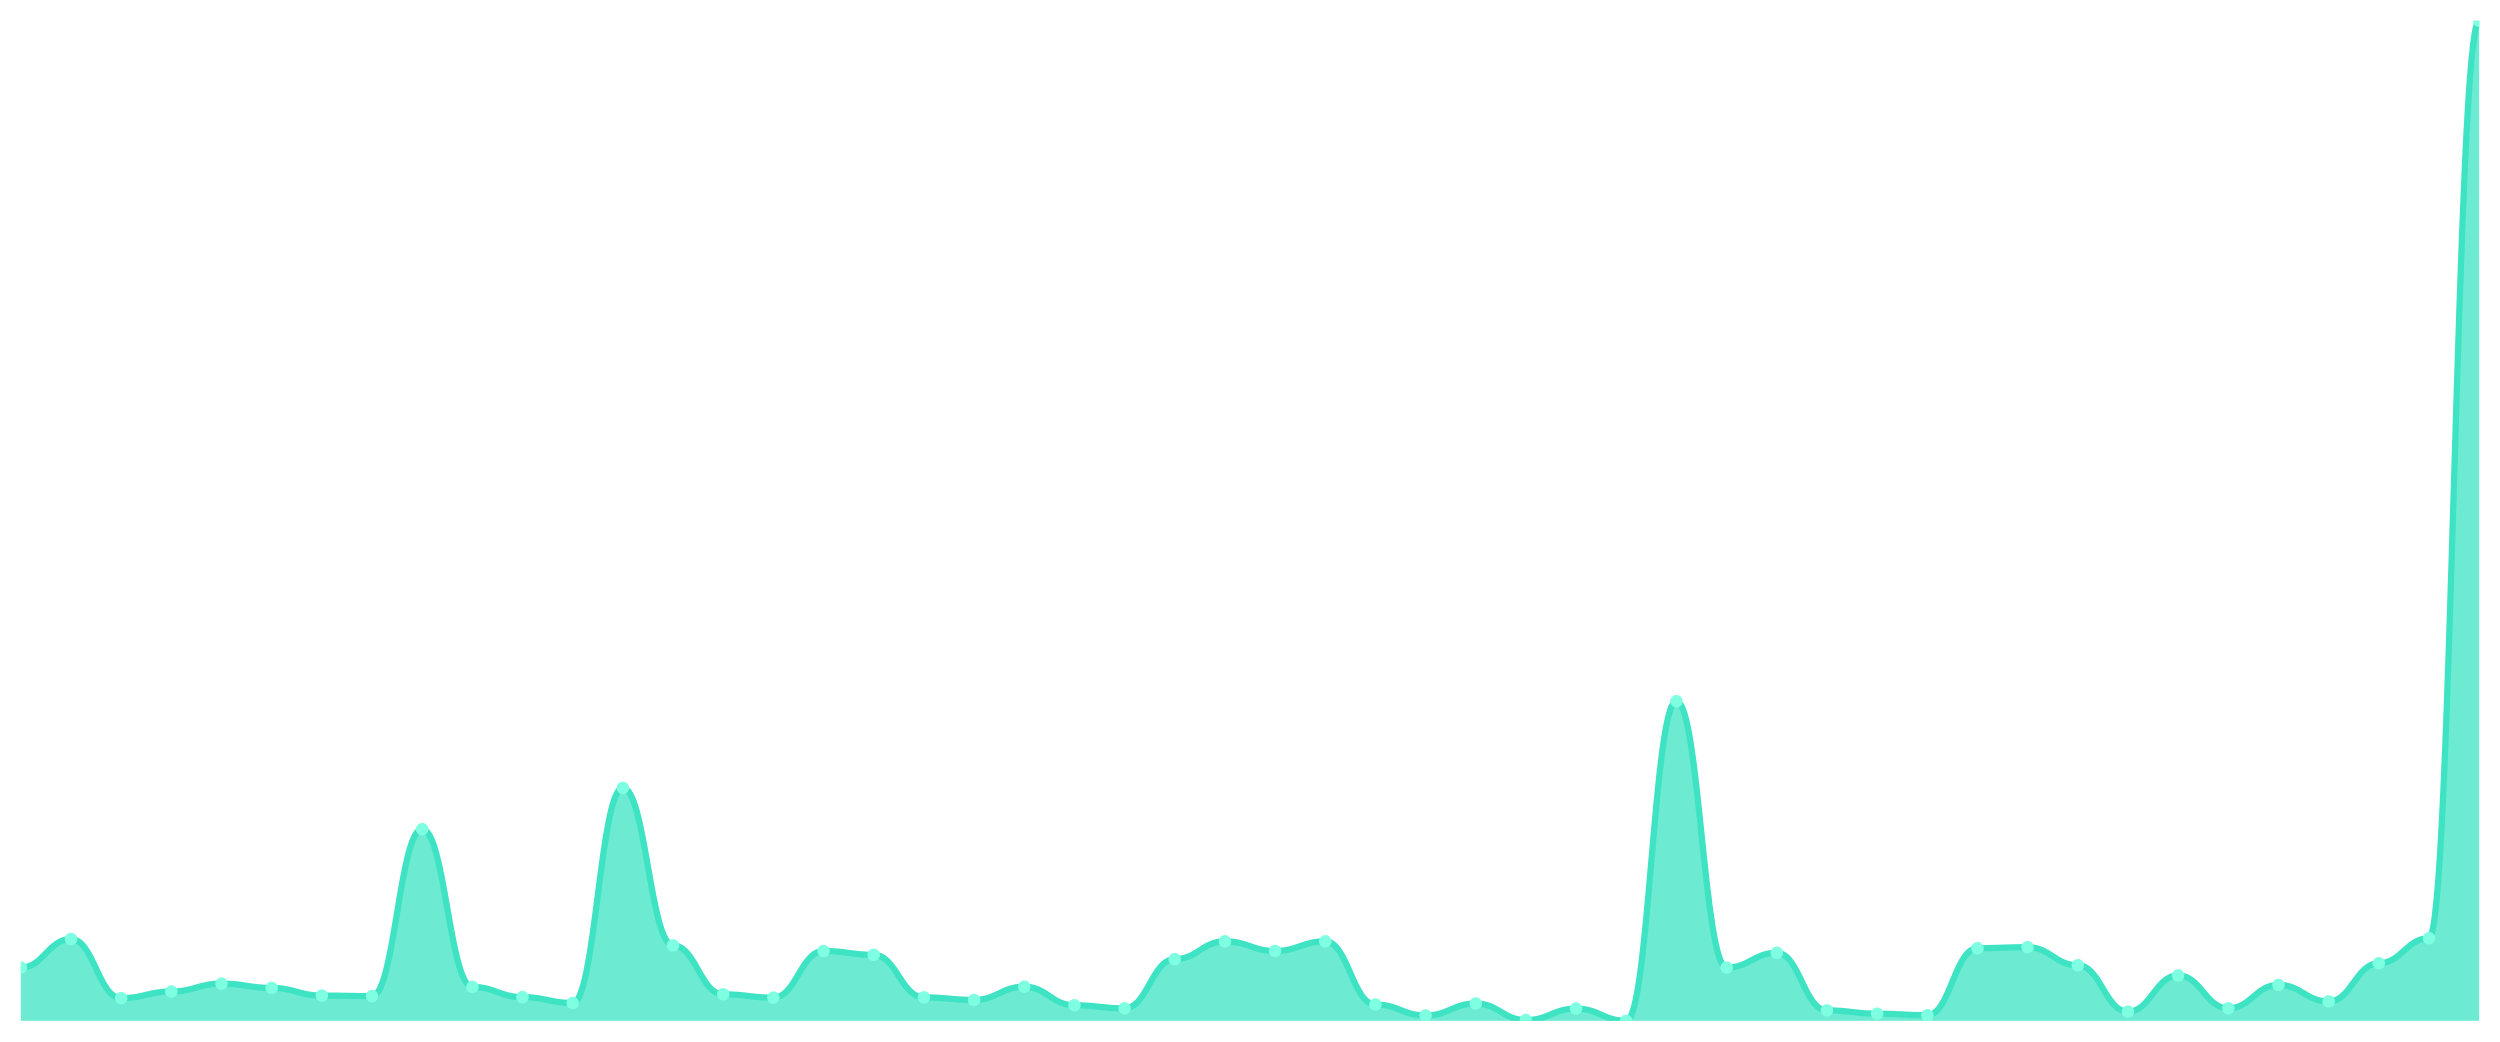
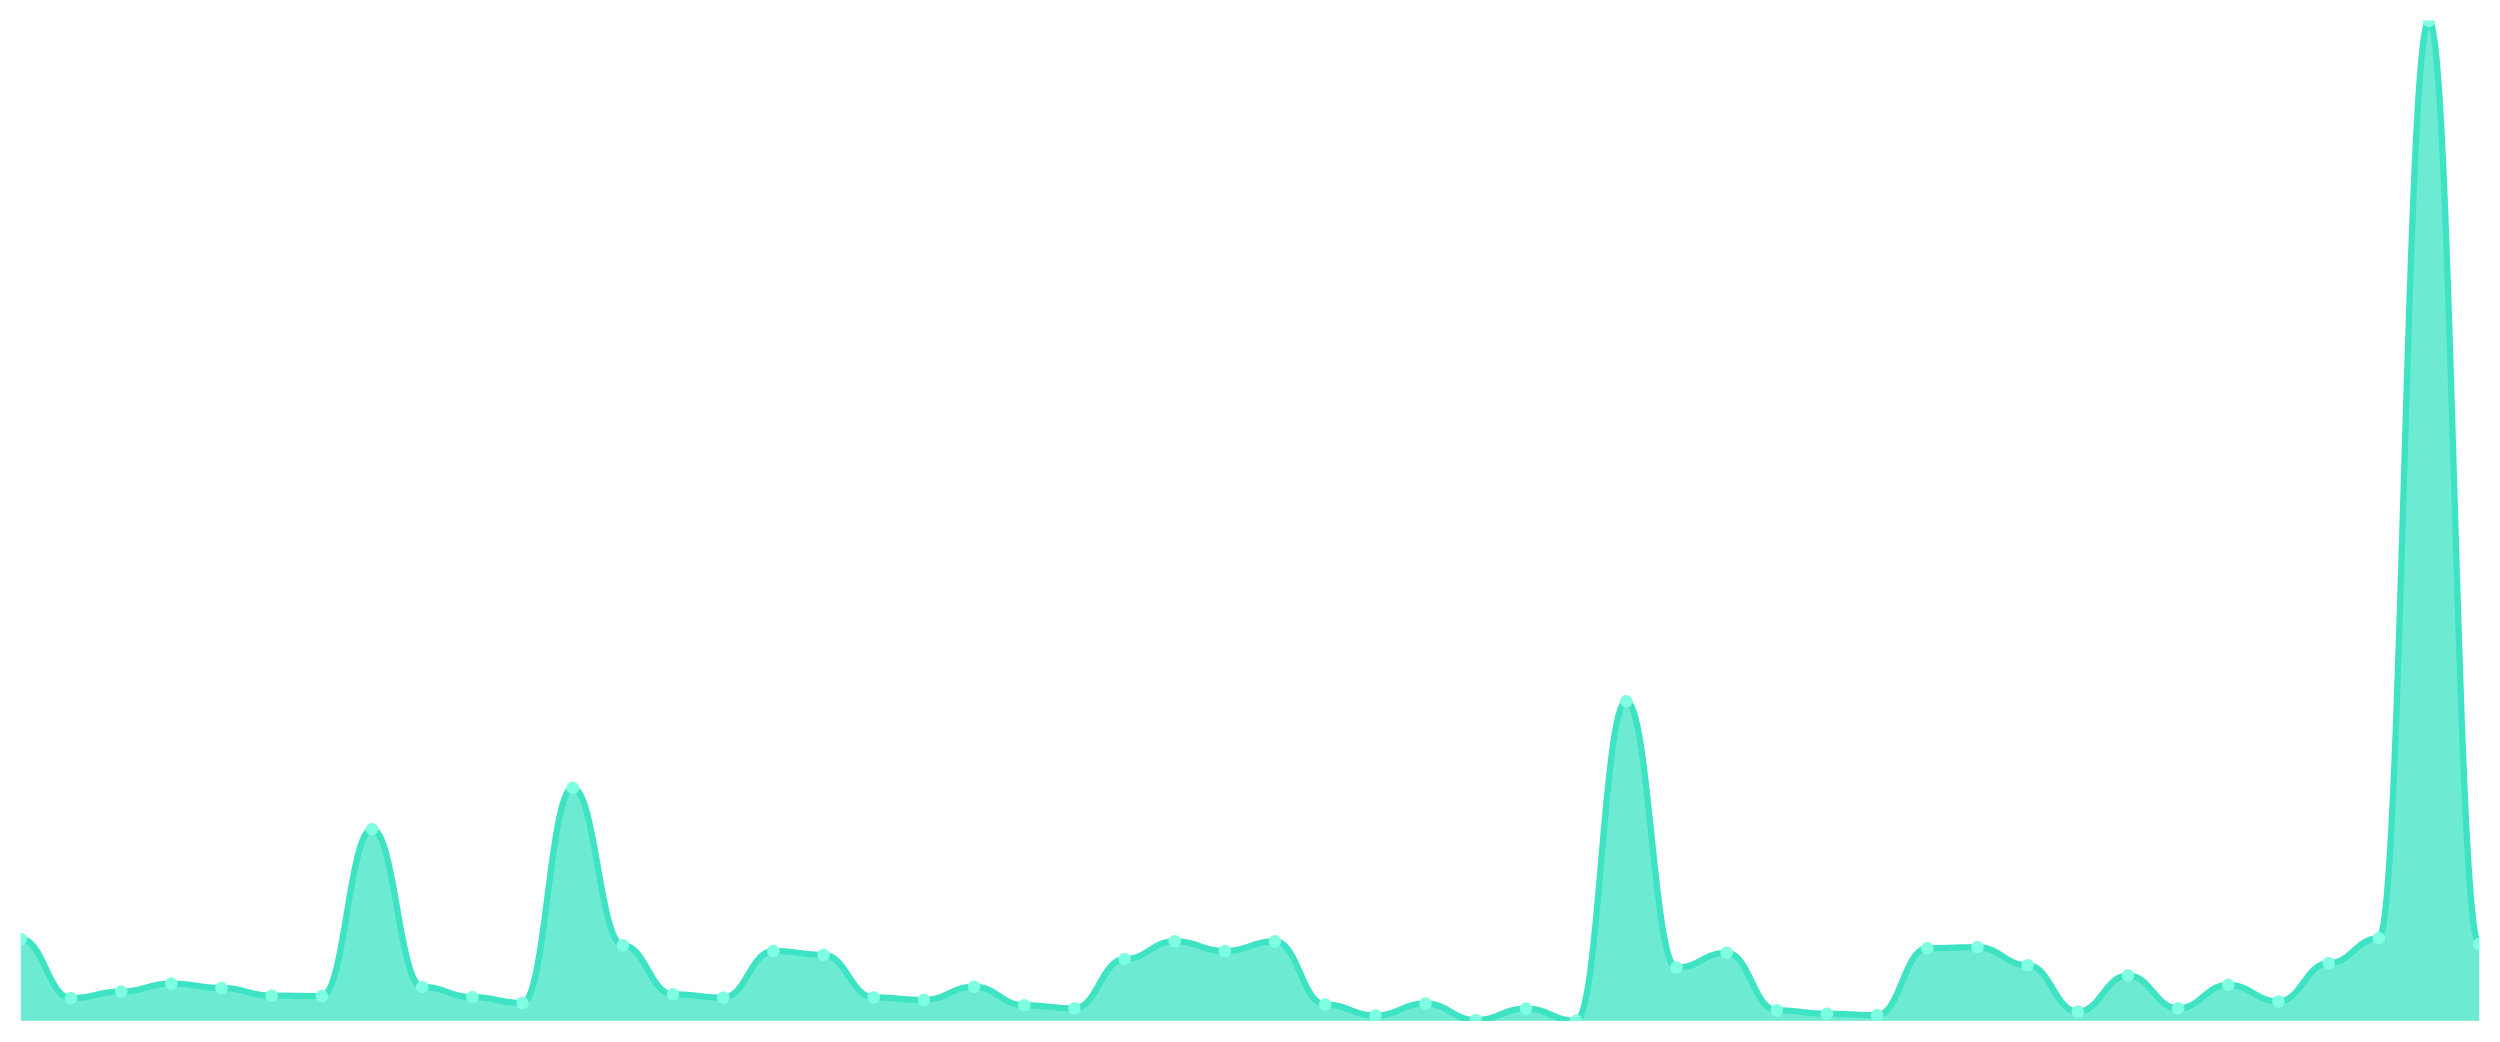
<svg xmlns="http://www.w3.org/2000/svg" viewBox="0 0 1200 500" width="1200" height="500">
  <defs>
    <clipPath id="c">
      <rect x="10" y="10" width="1180" height="480" />
    </clipPath>
  </defs>
  <rect width="1200" height="500" fill="none" />
  <g clip-path="url(#c)">
-     <path d="M 10,490 L 10,464.434 C 20.837,464.434 23.245,450.734 34.082,450.734 C 44.918,450.734 47.327,479.113 58.163,479.113 C 69,479.113 71.408,475.933 82.245,475.933 C 93.082,475.933 95.49,472.141 106.327,472.141 C 117.163,472.141 119.571,474.22 130.408,474.22 C 141.245,474.22 143.653,477.89 154.49,477.89 C 165.327,477.89 167.735,478.135 178.571,478.135 C 189.408,478.135 191.816,398.012 202.653,398.012 C 213.49,398.012 215.898,473.731 226.735,473.731 C 237.571,473.731 239.98,478.624 250.816,478.624 C 261.653,478.624 264.061,481.437 274.898,481.437 C 285.735,481.437 288.143,378.196 298.98,378.196 C 309.816,378.196 312.224,453.792 323.061,453.792 C 333.898,453.792 336.306,477.278 347.143,477.278 C 357.98,477.278 360.388,478.869 371.224,478.869 C 382.061,478.869 384.469,456.483 395.306,456.483 C 406.143,456.483 408.551,458.318 419.388,458.318 C 430.224,458.318 432.633,478.746 443.469,478.746 C 454.306,478.746 456.714,479.969 467.551,479.969 C 478.388,479.969 480.796,473.609 491.633,473.609 C 502.469,473.609 504.878,482.538 515.714,482.538 C 526.551,482.538 528.959,484.006 539.796,484.006 C 550.633,484.006 553.041,460.398 563.878,460.398 C 574.714,460.398 577.122,451.835 587.959,451.835 C 598.796,451.835 601.204,456.483 612.041,456.483 C 622.878,456.483 625.286,451.835 636.122,451.835 C 646.959,451.835 649.367,482.171 660.204,482.171 C 671.041,482.171 673.449,487.431 684.286,487.431 C 695.122,487.431 697.531,481.682 708.367,481.682 C 719.204,481.682 721.612,489.633 732.449,489.633 C 743.286,489.633 745.694,484.128 756.531,484.128 C 767.367,484.128 769.776,490 780.612,490 C 791.449,490 793.857,336.606 804.694,336.606 C 815.531,336.606 817.939,464.434 828.776,464.434 C 839.612,464.434 842.02,457.339 852.857,457.339 C 863.694,457.339 866.102,484.985 876.939,484.985 C 887.776,484.985 890.184,486.575 901.02,486.575 C 911.857,486.575 914.265,487.309 925.102,487.309 C 935.939,487.309 938.347,455.138 949.184,455.138 C 960.02,455.138 962.429,454.648 973.265,454.648 C 984.102,454.648 986.51,463.333 997.347,463.333 C 1008.184,463.333 1010.592,485.596 1021.429,485.596 C 1032.265,485.596 1034.673,468.226 1045.51,468.226 C 1056.347,468.226 1058.755,484.006 1069.592,484.006 C 1080.429,484.006 1082.837,472.752 1093.673,472.752 C 1104.51,472.752 1106.918,480.703 1117.755,480.703 C 1128.592,480.703 1131,462.355 1141.837,462.355 C 1152.673,462.355 1155.082,450.367 1165.918,450.367 C 1176.755,450.367 1179.163,10 1190,10 L 1190,490 Z" fill="rgba(61,227,195,0.75)" />
-     <path d="M 10,464.434 C 20.837,464.434 23.245,450.734 34.082,450.734 C 44.918,450.734 47.327,479.113 58.163,479.113 C 69,479.113 71.408,475.933 82.245,475.933 C 93.082,475.933 95.49,472.141 106.327,472.141 C 117.163,472.141 119.571,474.22 130.408,474.22 C 141.245,474.22 143.653,477.89 154.49,477.89 C 165.327,477.89 167.735,478.135 178.571,478.135 C 189.408,478.135 191.816,398.012 202.653,398.012 C 213.49,398.012 215.898,473.731 226.735,473.731 C 237.571,473.731 239.98,478.624 250.816,478.624 C 261.653,478.624 264.061,481.437 274.898,481.437 C 285.735,481.437 288.143,378.196 298.98,378.196 C 309.816,378.196 312.224,453.792 323.061,453.792 C 333.898,453.792 336.306,477.278 347.143,477.278 C 357.98,477.278 360.388,478.869 371.224,478.869 C 382.061,478.869 384.469,456.483 395.306,456.483 C 406.143,456.483 408.551,458.318 419.388,458.318 C 430.224,458.318 432.633,478.746 443.469,478.746 C 454.306,478.746 456.714,479.969 467.551,479.969 C 478.388,479.969 480.796,473.609 491.633,473.609 C 502.469,473.609 504.878,482.538 515.714,482.538 C 526.551,482.538 528.959,484.006 539.796,484.006 C 550.633,484.006 553.041,460.398 563.878,460.398 C 574.714,460.398 577.122,451.835 587.959,451.835 C 598.796,451.835 601.204,456.483 612.041,456.483 C 622.878,456.483 625.286,451.835 636.122,451.835 C 646.959,451.835 649.367,482.171 660.204,482.171 C 671.041,482.171 673.449,487.431 684.286,487.431 C 695.122,487.431 697.531,481.682 708.367,481.682 C 719.204,481.682 721.612,489.633 732.449,489.633 C 743.286,489.633 745.694,484.128 756.531,484.128 C 767.367,484.128 769.776,490 780.612,490 C 791.449,490 793.857,336.606 804.694,336.606 C 815.531,336.606 817.939,464.434 828.776,464.434 C 839.612,464.434 842.02,457.339 852.857,457.339 C 863.694,457.339 866.102,484.985 876.939,484.985 C 887.776,484.985 890.184,486.575 901.02,486.575 C 911.857,486.575 914.265,487.309 925.102,487.309 C 935.939,487.309 938.347,455.138 949.184,455.138 C 960.02,455.138 962.429,454.648 973.265,454.648 C 984.102,454.648 986.51,463.333 997.347,463.333 C 1008.184,463.333 1010.592,485.596 1021.429,485.596 C 1032.265,485.596 1034.673,468.226 1045.51,468.226 C 1056.347,468.226 1058.755,484.006 1069.592,484.006 C 1080.429,484.006 1082.837,472.752 1093.673,472.752 C 1104.51,472.752 1106.918,480.703 1117.755,480.703 C 1128.592,480.703 1131,462.355 1141.837,462.355 C 1152.673,462.355 1155.082,450.367 1165.918,450.367 C 1176.755,450.367 1179.163,10 1190,10" fill="none" stroke="#3de3c3" stroke-width="3" stroke-linecap="round" stroke-linejoin="round" />
-     <circle cx="10" cy="464.434" r="3" fill="#7fffe1" />
-     <circle cx="34.082" cy="450.734" r="3" fill="#7fffe1" />
-     <circle cx="58.163" cy="479.113" r="3" fill="#7fffe1" />
-     <circle cx="82.245" cy="475.933" r="3" fill="#7fffe1" />
-     <circle cx="106.327" cy="472.141" r="3" fill="#7fffe1" />
-     <circle cx="130.408" cy="474.22" r="3" fill="#7fffe1" />
-     <circle cx="154.49" cy="477.89" r="3" fill="#7fffe1" />
-     <circle cx="178.571" cy="478.135" r="3" fill="#7fffe1" />
-     <circle cx="202.653" cy="398.012" r="3" fill="#7fffe1" />
-     <circle cx="226.735" cy="473.731" r="3" fill="#7fffe1" />
-     <circle cx="250.816" cy="478.624" r="3" fill="#7fffe1" />
-     <circle cx="274.898" cy="481.437" r="3" fill="#7fffe1" />
-     <circle cx="298.98" cy="378.196" r="3" fill="#7fffe1" />
-     <circle cx="323.061" cy="453.792" r="3" fill="#7fffe1" />
-     <circle cx="347.143" cy="477.278" r="3" fill="#7fffe1" />
-     <circle cx="371.224" cy="478.869" r="3" fill="#7fffe1" />
-     <circle cx="395.306" cy="456.483" r="3" fill="#7fffe1" />
-     <circle cx="419.388" cy="458.318" r="3" fill="#7fffe1" />
-     <circle cx="443.469" cy="478.746" r="3" fill="#7fffe1" />
-     <circle cx="467.551" cy="479.969" r="3" fill="#7fffe1" />
-     <circle cx="491.633" cy="473.609" r="3" fill="#7fffe1" />
-     <circle cx="515.714" cy="482.538" r="3" fill="#7fffe1" />
-     <circle cx="539.796" cy="484.006" r="3" fill="#7fffe1" />
-     <circle cx="563.878" cy="460.398" r="3" fill="#7fffe1" />
-     <circle cx="587.959" cy="451.835" r="3" fill="#7fffe1" />
-     <circle cx="612.041" cy="456.483" r="3" fill="#7fffe1" />
-     <circle cx="636.122" cy="451.835" r="3" fill="#7fffe1" />
-     <circle cx="660.204" cy="482.171" r="3" fill="#7fffe1" />
-     <circle cx="684.286" cy="487.431" r="3" fill="#7fffe1" />
-     <circle cx="708.367" cy="481.682" r="3" fill="#7fffe1" />
-     <circle cx="732.449" cy="489.633" r="3" fill="#7fffe1" />
-     <circle cx="756.531" cy="484.128" r="3" fill="#7fffe1" />
-     <circle cx="780.612" cy="490" r="3" fill="#7fffe1" />
-     <circle cx="804.694" cy="336.606" r="3" fill="#7fffe1" />
-     <circle cx="828.776" cy="464.434" r="3" fill="#7fffe1" />
-     <circle cx="852.857" cy="457.339" r="3" fill="#7fffe1" />
-     <circle cx="876.939" cy="484.985" r="3" fill="#7fffe1" />
-     <circle cx="901.02" cy="486.575" r="3" fill="#7fffe1" />
-     <circle cx="925.102" cy="487.309" r="3" fill="#7fffe1" />
-     <circle cx="949.184" cy="455.138" r="3" fill="#7fffe1" />
-     <circle cx="973.265" cy="454.648" r="3" fill="#7fffe1" />
-     <circle cx="997.347" cy="463.333" r="3" fill="#7fffe1" />
-     <circle cx="1021.429" cy="485.596" r="3" fill="#7fffe1" />
-     <circle cx="1045.51" cy="468.226" r="3" fill="#7fffe1" />
-     <circle cx="1069.592" cy="484.006" r="3" fill="#7fffe1" />
-     <circle cx="1093.673" cy="472.752" r="3" fill="#7fffe1" />
-     <circle cx="1117.755" cy="480.703" r="3" fill="#7fffe1" />
-     <circle cx="1141.837" cy="462.355" r="3" fill="#7fffe1" />
-     <circle cx="1165.918" cy="450.367" r="3" fill="#7fffe1" />
-     <circle cx="1190" cy="10" r="3" fill="#7fffe1" />
+     <path d="M 10,490 L 10,450.734 C 20.837,450.734 23.245,479.113 34.082,479.113 C 44.918,479.113 47.327,475.933 58.163,475.933 C 69,475.933 71.408,472.141 82.245,472.141 C 93.082,472.141 95.49,474.22 106.327,474.22 C 117.163,474.22 119.571,477.89 130.408,477.89 C 141.245,477.89 143.653,478.135 154.49,478.135 C 165.327,478.135 167.735,398.012 178.571,398.012 C 189.408,398.012 191.816,473.731 202.653,473.731 C 213.49,473.731 215.898,478.624 226.735,478.624 C 237.571,478.624 239.98,481.437 250.816,481.437 C 261.653,481.437 264.061,378.196 274.898,378.196 C 285.735,378.196 288.143,453.792 298.98,453.792 C 309.816,453.792 312.224,477.278 323.061,477.278 C 333.898,477.278 336.306,478.869 347.143,478.869 C 357.98,478.869 360.388,456.483 371.224,456.483 C 382.061,456.483 384.469,458.318 395.306,458.318 C 406.143,458.318 408.551,478.746 419.388,478.746 C 430.224,478.746 432.633,479.969 443.469,479.969 C 454.306,479.969 456.714,473.609 467.551,473.609 C 478.388,473.609 480.796,482.538 491.633,482.538 C 502.469,482.538 504.878,484.006 515.714,484.006 C 526.551,484.006 528.959,460.398 539.796,460.398 C 550.633,460.398 553.041,451.835 563.878,451.835 C 574.714,451.835 577.122,456.483 587.959,456.483 C 598.796,456.483 601.204,451.835 612.041,451.835 C 622.878,451.835 625.286,482.171 636.122,482.171 C 646.959,482.171 649.367,487.431 660.204,487.431 C 671.041,487.431 673.449,481.682 684.286,481.682 C 695.122,481.682 697.531,489.633 708.367,489.633 C 719.204,489.633 721.612,484.128 732.449,484.128 C 743.286,484.128 745.694,490 756.531,490 C 767.367,490 769.776,336.606 780.612,336.606 C 791.449,336.606 793.857,464.434 804.694,464.434 C 815.531,464.434 817.939,457.339 828.776,457.339 C 839.612,457.339 842.02,484.985 852.857,484.985 C 863.694,484.985 866.102,486.575 876.939,486.575 C 887.776,486.575 890.184,487.309 901.02,487.309 C 911.857,487.309 914.265,455.138 925.102,455.138 C 935.939,455.138 938.347,454.648 949.184,454.648 C 960.02,454.648 962.429,463.333 973.265,463.333 C 984.102,463.333 986.51,485.596 997.347,485.596 C 1008.184,485.596 1010.592,468.226 1021.429,468.226 C 1032.265,468.226 1034.673,484.006 1045.51,484.006 C 1056.347,484.006 1058.755,472.752 1069.592,472.752 C 1080.429,472.752 1082.837,480.703 1093.673,480.703 C 1104.51,480.703 1106.918,462.355 1117.755,462.355 C 1128.592,462.355 1131,450.367 1141.837,450.367 C 1152.673,450.367 1155.082,10 1165.918,10 C 1176.755,10 1179.163,453.058 1190,453.058 L 1190,490 Z" fill="rgba(61,227,195,0.75)" />
+     <path d="M 10,450.734 C 20.837,450.734 23.245,479.113 34.082,479.113 C 44.918,479.113 47.327,475.933 58.163,475.933 C 69,475.933 71.408,472.141 82.245,472.141 C 93.082,472.141 95.49,474.22 106.327,474.22 C 117.163,474.22 119.571,477.89 130.408,477.89 C 141.245,477.89 143.653,478.135 154.49,478.135 C 165.327,478.135 167.735,398.012 178.571,398.012 C 189.408,398.012 191.816,473.731 202.653,473.731 C 213.49,473.731 215.898,478.624 226.735,478.624 C 237.571,478.624 239.98,481.437 250.816,481.437 C 261.653,481.437 264.061,378.196 274.898,378.196 C 285.735,378.196 288.143,453.792 298.98,453.792 C 309.816,453.792 312.224,477.278 323.061,477.278 C 333.898,477.278 336.306,478.869 347.143,478.869 C 357.98,478.869 360.388,456.483 371.224,456.483 C 382.061,456.483 384.469,458.318 395.306,458.318 C 406.143,458.318 408.551,478.746 419.388,478.746 C 430.224,478.746 432.633,479.969 443.469,479.969 C 454.306,479.969 456.714,473.609 467.551,473.609 C 478.388,473.609 480.796,482.538 491.633,482.538 C 502.469,482.538 504.878,484.006 515.714,484.006 C 526.551,484.006 528.959,460.398 539.796,460.398 C 550.633,460.398 553.041,451.835 563.878,451.835 C 574.714,451.835 577.122,456.483 587.959,456.483 C 598.796,456.483 601.204,451.835 612.041,451.835 C 622.878,451.835 625.286,482.171 636.122,482.171 C 646.959,482.171 649.367,487.431 660.204,487.431 C 671.041,487.431 673.449,481.682 684.286,481.682 C 695.122,481.682 697.531,489.633 708.367,489.633 C 719.204,489.633 721.612,484.128 732.449,484.128 C 743.286,484.128 745.694,490 756.531,490 C 767.367,490 769.776,336.606 780.612,336.606 C 791.449,336.606 793.857,464.434 804.694,464.434 C 815.531,464.434 817.939,457.339 828.776,457.339 C 839.612,457.339 842.02,484.985 852.857,484.985 C 863.694,484.985 866.102,486.575 876.939,486.575 C 887.776,486.575 890.184,487.309 901.02,487.309 C 911.857,487.309 914.265,455.138 925.102,455.138 C 935.939,455.138 938.347,454.648 949.184,454.648 C 960.02,454.648 962.429,463.333 973.265,463.333 C 984.102,463.333 986.51,485.596 997.347,485.596 C 1008.184,485.596 1010.592,468.226 1021.429,468.226 C 1032.265,468.226 1034.673,484.006 1045.51,484.006 C 1056.347,484.006 1058.755,472.752 1069.592,472.752 C 1080.429,472.752 1082.837,480.703 1093.673,480.703 C 1104.51,480.703 1106.918,462.355 1117.755,462.355 C 1128.592,462.355 1131,450.367 1141.837,450.367 C 1152.673,450.367 1155.082,10 1165.918,10 C 1176.755,10 1179.163,453.058 1190,453.058" fill="none" stroke="#3de3c3" stroke-width="3" stroke-linecap="round" stroke-linejoin="round" />
+     <circle cx="10" cy="450.734" r="3" fill="#7fffe1" />
+     <circle cx="34.082" cy="479.113" r="3" fill="#7fffe1" />
+     <circle cx="58.163" cy="475.933" r="3" fill="#7fffe1" />
+     <circle cx="82.245" cy="472.141" r="3" fill="#7fffe1" />
+     <circle cx="106.327" cy="474.22" r="3" fill="#7fffe1" />
+     <circle cx="130.408" cy="477.89" r="3" fill="#7fffe1" />
+     <circle cx="154.49" cy="478.135" r="3" fill="#7fffe1" />
+     <circle cx="178.571" cy="398.012" r="3" fill="#7fffe1" />
+     <circle cx="202.653" cy="473.731" r="3" fill="#7fffe1" />
+     <circle cx="226.735" cy="478.624" r="3" fill="#7fffe1" />
+     <circle cx="250.816" cy="481.437" r="3" fill="#7fffe1" />
+     <circle cx="274.898" cy="378.196" r="3" fill="#7fffe1" />
+     <circle cx="298.98" cy="453.792" r="3" fill="#7fffe1" />
+     <circle cx="323.061" cy="477.278" r="3" fill="#7fffe1" />
+     <circle cx="347.143" cy="478.869" r="3" fill="#7fffe1" />
+     <circle cx="371.224" cy="456.483" r="3" fill="#7fffe1" />
+     <circle cx="395.306" cy="458.318" r="3" fill="#7fffe1" />
+     <circle cx="419.388" cy="478.746" r="3" fill="#7fffe1" />
+     <circle cx="443.469" cy="479.969" r="3" fill="#7fffe1" />
+     <circle cx="467.551" cy="473.609" r="3" fill="#7fffe1" />
+     <circle cx="491.633" cy="482.538" r="3" fill="#7fffe1" />
+     <circle cx="515.714" cy="484.006" r="3" fill="#7fffe1" />
+     <circle cx="539.796" cy="460.398" r="3" fill="#7fffe1" />
+     <circle cx="563.878" cy="451.835" r="3" fill="#7fffe1" />
+     <circle cx="587.959" cy="456.483" r="3" fill="#7fffe1" />
+     <circle cx="612.041" cy="451.835" r="3" fill="#7fffe1" />
+     <circle cx="636.122" cy="482.171" r="3" fill="#7fffe1" />
+     <circle cx="660.204" cy="487.431" r="3" fill="#7fffe1" />
+     <circle cx="684.286" cy="481.682" r="3" fill="#7fffe1" />
+     <circle cx="708.367" cy="489.633" r="3" fill="#7fffe1" />
+     <circle cx="732.449" cy="484.128" r="3" fill="#7fffe1" />
+     <circle cx="756.531" cy="490" r="3" fill="#7fffe1" />
+     <circle cx="780.612" cy="336.606" r="3" fill="#7fffe1" />
+     <circle cx="804.694" cy="464.434" r="3" fill="#7fffe1" />
+     <circle cx="828.776" cy="457.339" r="3" fill="#7fffe1" />
+     <circle cx="852.857" cy="484.985" r="3" fill="#7fffe1" />
+     <circle cx="876.939" cy="486.575" r="3" fill="#7fffe1" />
+     <circle cx="901.02" cy="487.309" r="3" fill="#7fffe1" />
+     <circle cx="925.102" cy="455.138" r="3" fill="#7fffe1" />
+     <circle cx="949.184" cy="454.648" r="3" fill="#7fffe1" />
+     <circle cx="973.265" cy="463.333" r="3" fill="#7fffe1" />
+     <circle cx="997.347" cy="485.596" r="3" fill="#7fffe1" />
+     <circle cx="1021.429" cy="468.226" r="3" fill="#7fffe1" />
+     <circle cx="1045.51" cy="484.006" r="3" fill="#7fffe1" />
+     <circle cx="1069.592" cy="472.752" r="3" fill="#7fffe1" />
+     <circle cx="1093.673" cy="480.703" r="3" fill="#7fffe1" />
+     <circle cx="1117.755" cy="462.355" r="3" fill="#7fffe1" />
+     <circle cx="1141.837" cy="450.367" r="3" fill="#7fffe1" />
+     <circle cx="1165.918" cy="10" r="3" fill="#7fffe1" />
+     <circle cx="1190" cy="453.058" r="3" fill="#7fffe1" />
  </g>
</svg>
